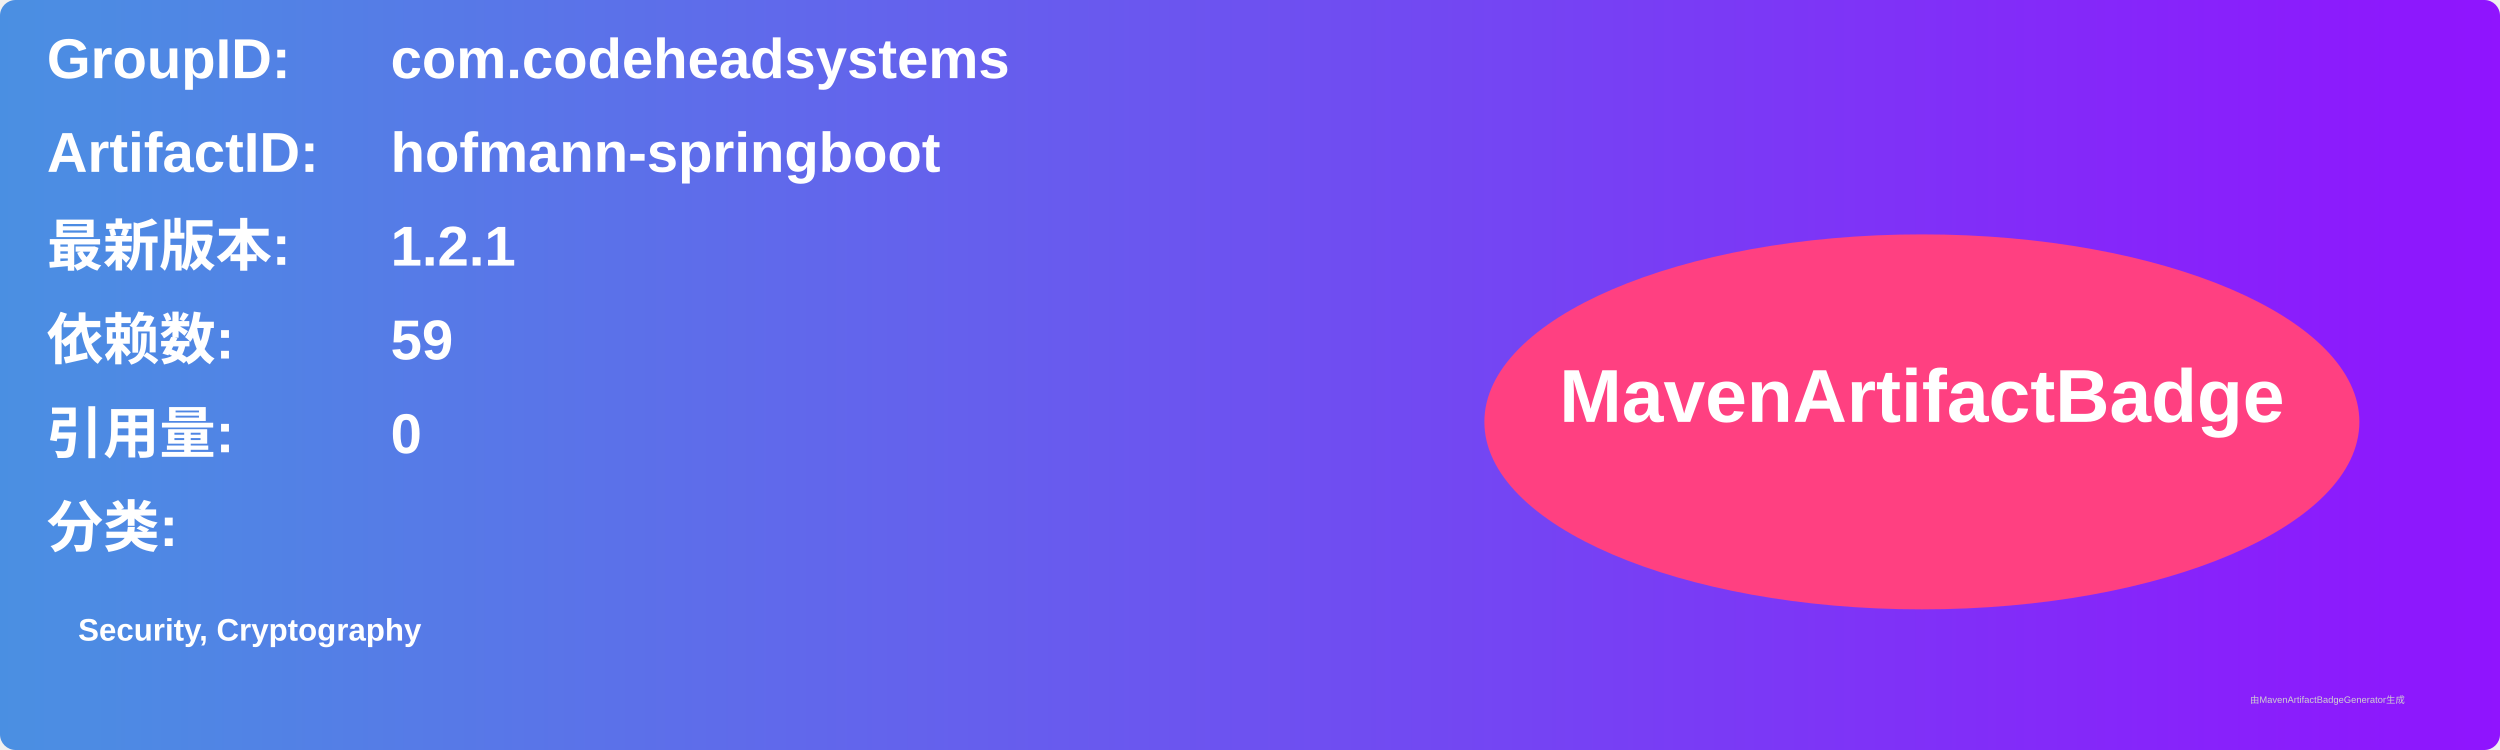
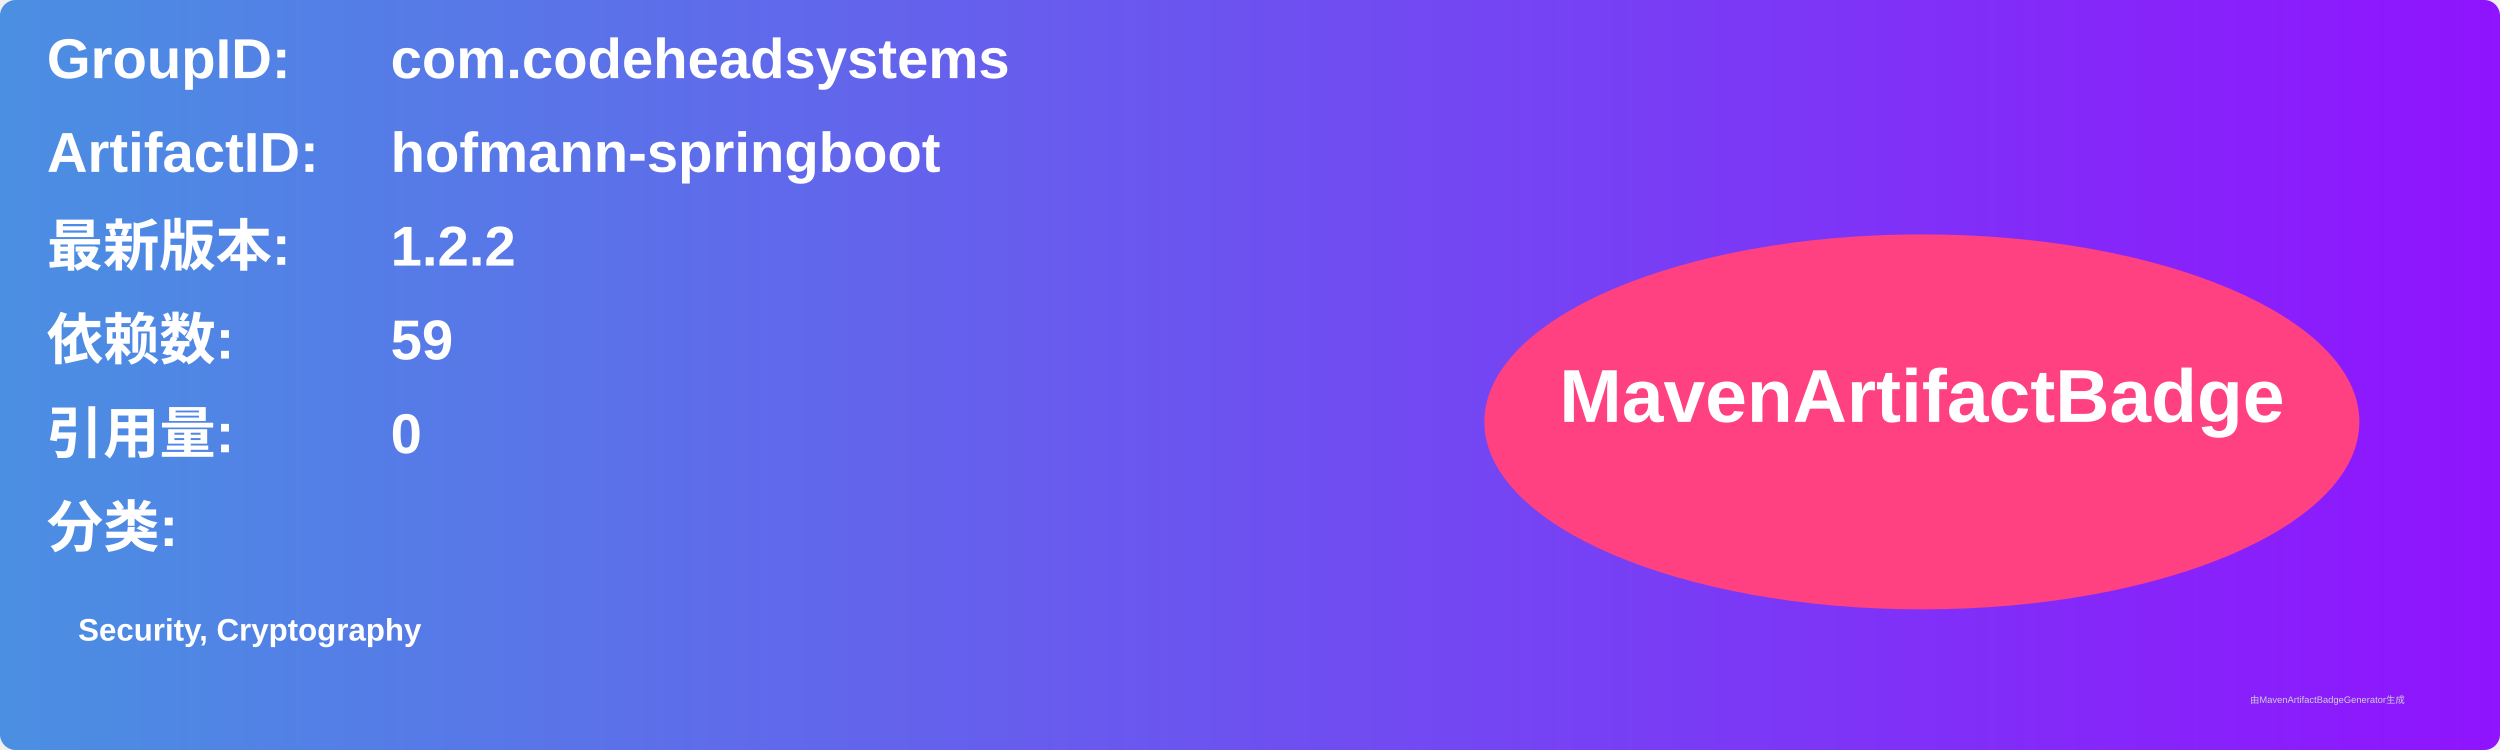
<svg xmlns="http://www.w3.org/2000/svg" width="800" height="240" viewBox="0 0 800 240">
  <linearGradient id="grad" x1="0%" y1="0%" x2="100%" y2="0%">
    <stop offset="0%" stop-color="#4a90e2" />
    <stop offset="100%" stop-color="#9013fe" />
  </linearGradient>
  <rect width="100%" height="100%" rx="5" ry="5" fill="url(#grad)" />
  <g transform="translate(15, 15)">
    <text x="0" y="10" font-family="Arial" font-size="18" fill="white" font-weight="bold" width="260">GroupID:</text>
    <text x="110" y="10" font-family="Arial" font-size="18" fill="white" font-weight="bold" width="460">com.codeheadsystems</text>
    <text x="0" y="40" font-family="Arial" font-size="18" fill="white" font-weight="bold" width="260">ArtifactID:</text>
    <text x="110" y="40" font-family="Arial" font-size="18" fill="white" font-weight="bold" width="460">hofmann-springboot</text>
    <text x="0" y="70" font-family="Arial" font-size="18" fill="white" font-weight="bold">最新版本:</text>
    <text x="110" y="70" font-family="Arial" font-size="18" fill="white" font-weight="bold">
-       <tspan font-weight="bold">1.2.1</tspan>
+       <tspan font-weight="bold">1.2.2</tspan>
    </text>
    <text x="0" y="100" font-family="Arial" font-size="18" fill="white" font-weight="bold">依赖数: </text>
    <text x="110" y="100" font-family="Arial" font-size="18" fill="white">
      <tspan font-weight="bold">59</tspan>
    </text>
    <text x="0" y="130" font-family="Arial" font-size="18" fill="white" font-weight="bold">引用量: </text>
    <text x="110" y="130" font-family="Arial" font-size="18" fill="white">
      <tspan font-weight="bold">0</tspan>
    </text>
    <text x="0" y="160" font-family="Arial" font-size="18" fill="white" font-weight="bold">分类:</text>
    <text x="10" y="190" font-family="Arial" font-size="10" fill="white">
      <tspan font-weight="bold">Security, Cryptography</tspan>
    </text>
    <ellipse cx="600" cy="120" rx="140" ry="60" fill="#ff4081" />
    <text x="600" y="120" text-anchor="middle" font-family="Arial" font-size="24" fill="white" font-weight="bold">MavenArtifactBadge</text>
  </g>
  <text x="720" y="225" font-family="Arial" font-size="3" fill="#d0d0d0">由MavenArtifactBadgeGenerator生成</text>
</svg>
